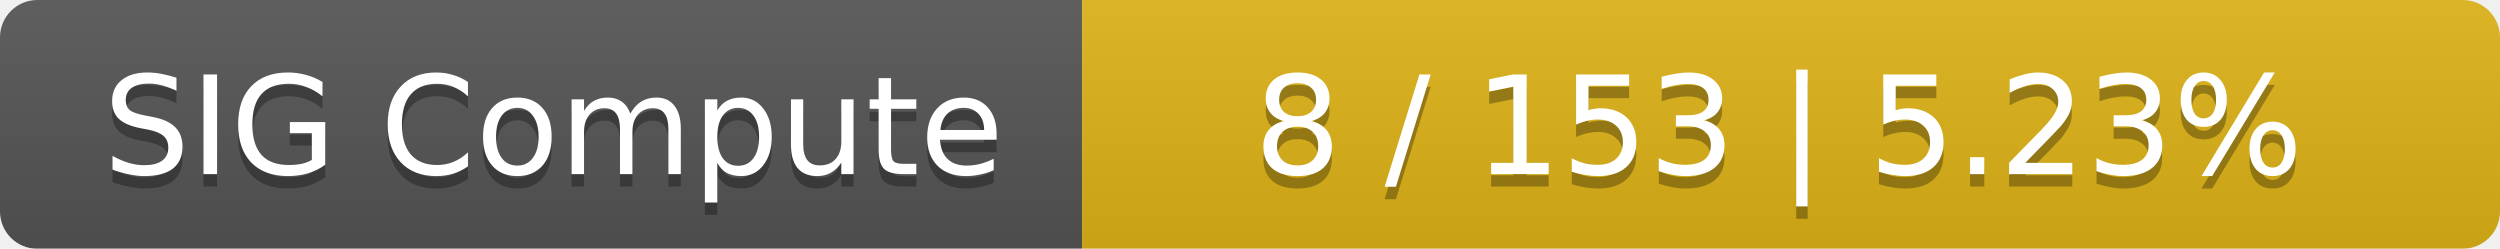
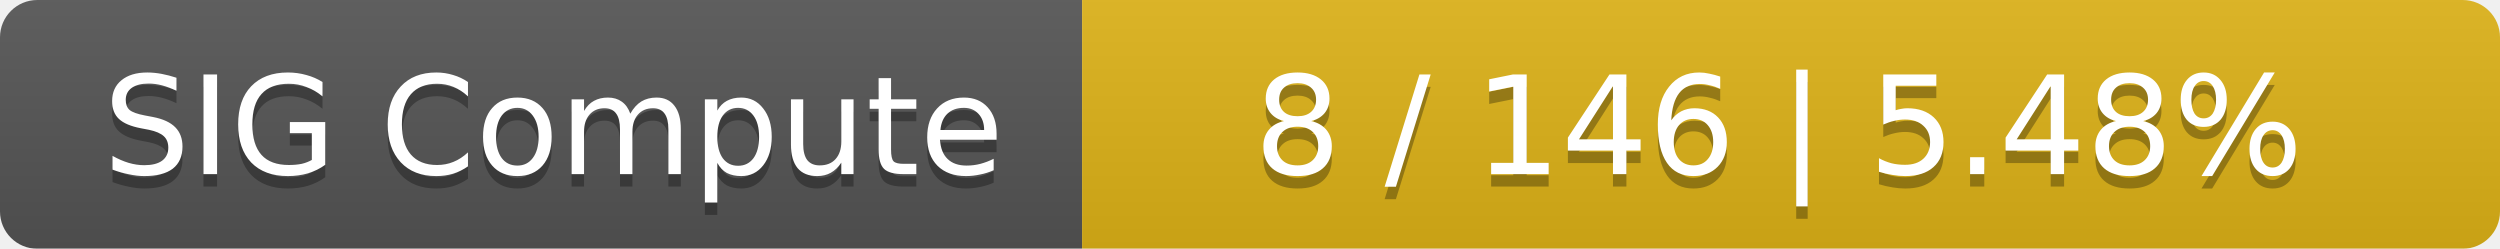
<svg xmlns="http://www.w3.org/2000/svg" width="201" height="20">
  <linearGradient id="smooth" x2="0" y2="100%">
    <stop offset="0" stop-color="#bbb" stop-opacity=".1" />
    <stop offset="1" stop-opacity=".1" />
  </linearGradient>
  <mask id="round">
    <rect width="201" height="20" rx="3" fill="#fff" />
  </mask>
  <g mask="url(#round)">
    <rect width="87" height="20" fill="#555" />
    <rect x="87" width="114" height="20" fill="#dfb317" />
    <rect width="201" height="20" fill="url(#smooth)" />
  </g>
  <g fill="#fff" text-anchor="middle" font-family="DejaVu Sans,Verdana,Geneva,sans-serif" font-size="11">
    <text x="44.5" y="15" fill="#010101" fill-opacity=".3">SIG Compute</text>
    <text x="44.5" y="14">SIG Compute</text>
-     <text x="143" y="15" fill="#010101" fill-opacity=".3">8 / 153    |    5.23%</text>
-     <text x="143" y="14">8 / 153    |    5.23%</text>
+     <text x="143" y="15" fill="#010101" fill-opacity=".3">8 / 146    |    5.48%</text>
+     <text x="143" y="14">8 / 146    |    5.48%</text>
  </g>
</svg>
